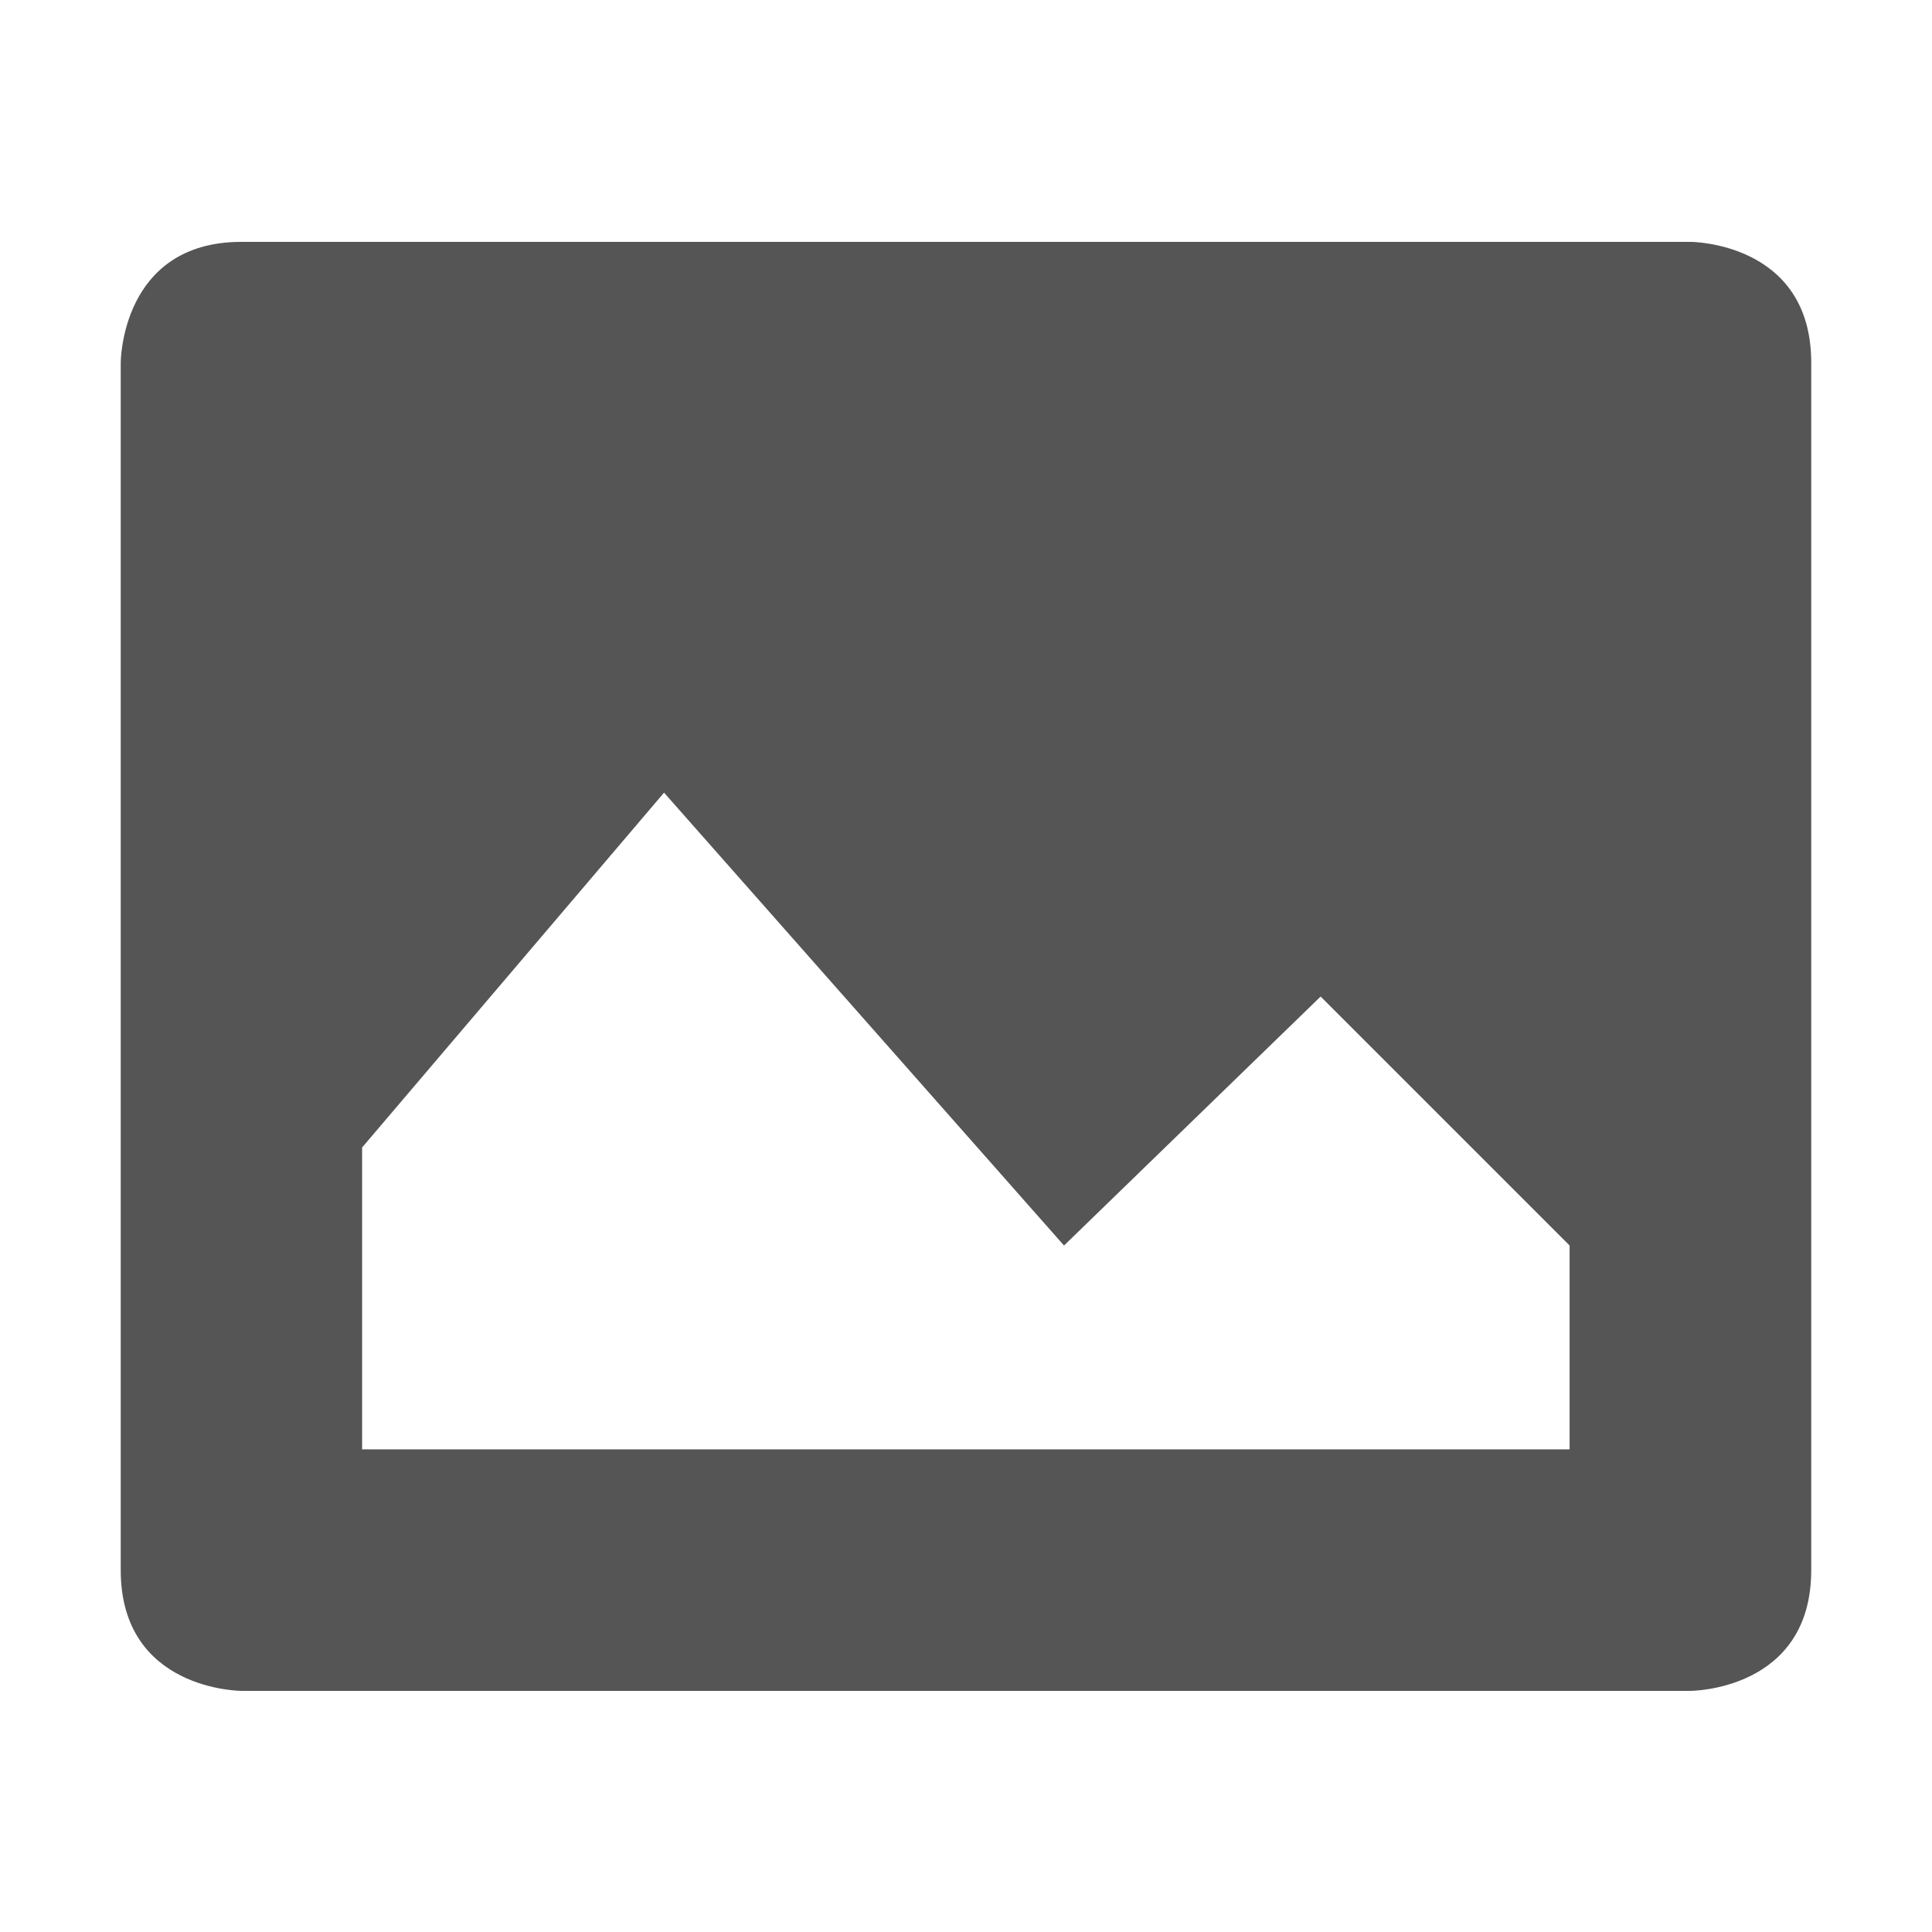
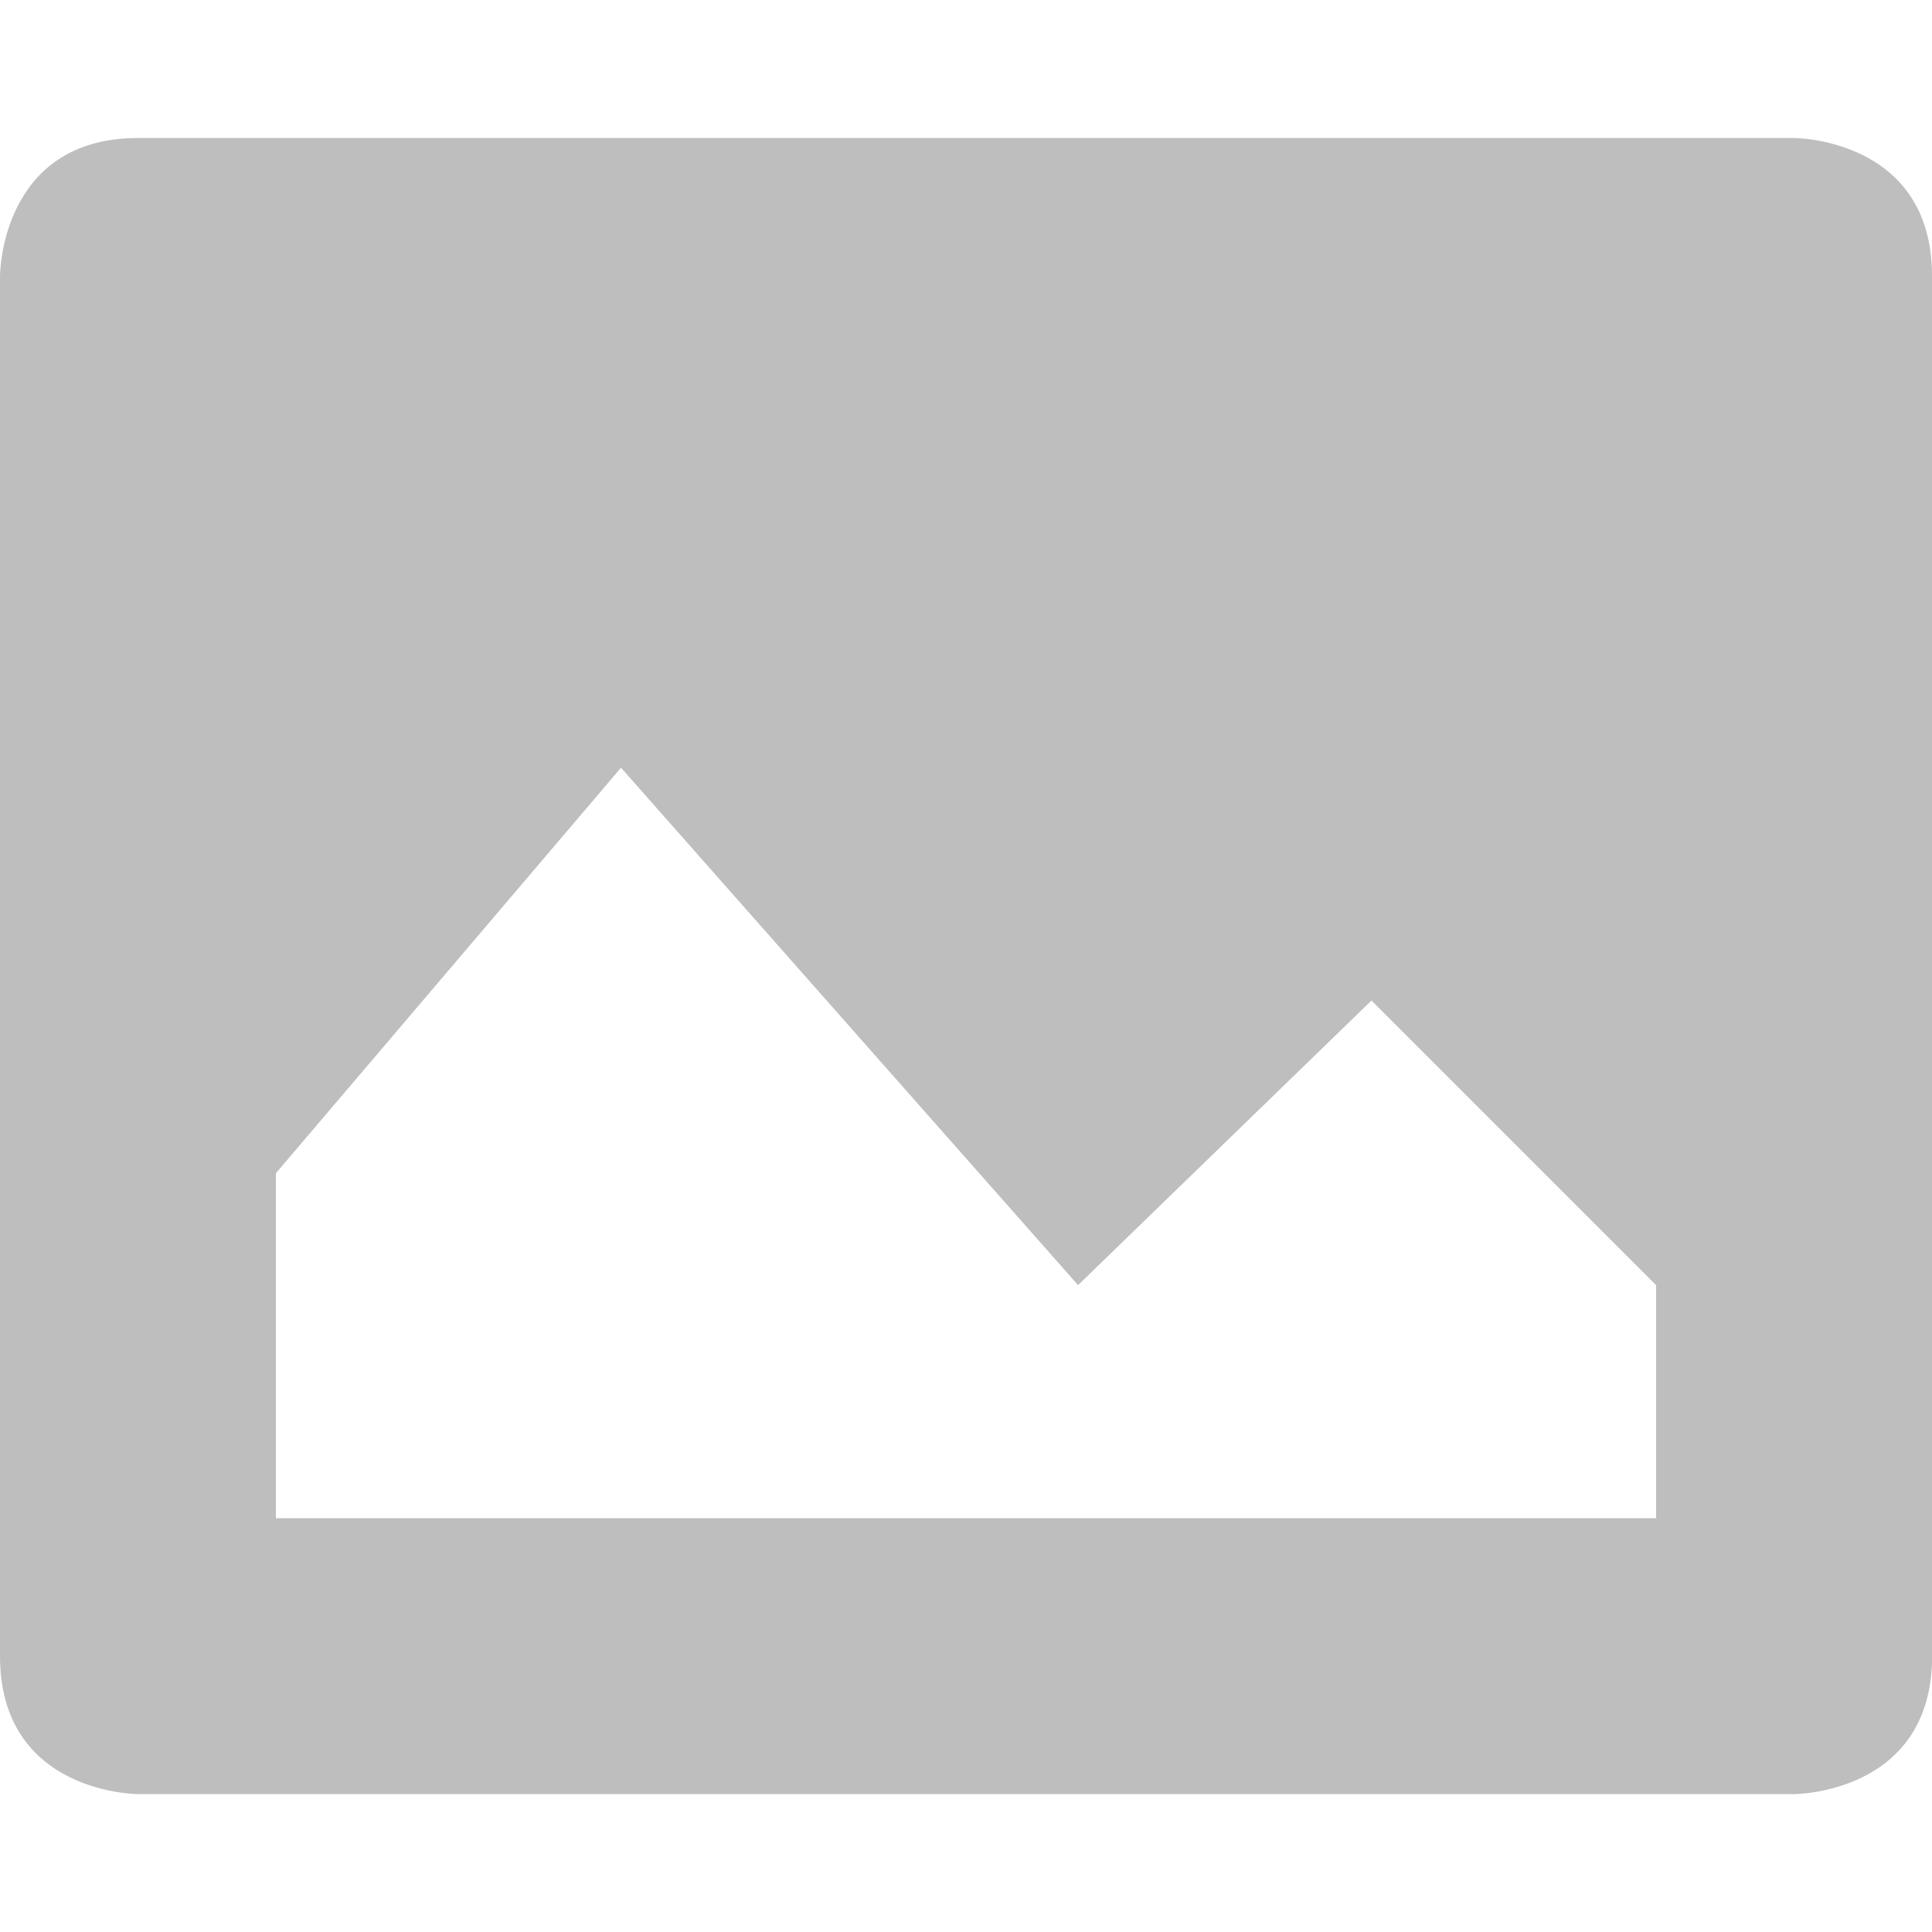
- <svg xmlns="http://www.w3.org/2000/svg" xmlns:ns1="http://www.openswatchbook.org/uri/2009/osb" height="16" id="svg7384" style="enable-background:new" version="1.1" width="16">
-   <defs id="defs7386">
-     <linearGradient id="linearGradient5606" ns1:paint="solid">
-       <stop id="stop5608" offset="0" style="stop-color:#000000;stop-opacity:1;" />
-     </linearGradient>
-     <filter color-interpolation-filters="sRGB" id="filter7554">
-       <feBlend id="feBlend7556" in2="BackgroundImage" mode="darken" />
-     </filter>
+ <svg xmlns="http://www.w3.org/2000/svg" viewBox="0 0 16 16">
+   <defs id="defs3051">
+     <style type="text/css" id="current-color-scheme">
+       .ColorScheme-Text {
+         color:#bebebe;
+       }
+       </style>
  </defs>
-   <g id="layer9" style="display:inline" transform="translate(-785.0002,251)" />
-   <g id="layer10" style="display:inline;filter:url(#filter7554)" transform="translate(-785.0002,251)" />
-   <g id="layer1" style="display:inline" transform="translate(-544,-366)" />
-   <g id="layer14" style="display:inline" transform="translate(-785.0002,251)" />
-   <g id="layer15" style="display:inline" transform="translate(-785.0002,251)">
-     <path d="m 787,-248.997 c -1,0 -1,1 -1,1 l 0,10 c 0,1 1,1 1,1 l 12,0 c 0,0 1,0 1,-1 l 0,-10 c 0,-1 -1,-1 -1,-1 l -12,0 z m 3.5,4.562 3.312,3.75 2.125,-2.062 2.062,2.062 0,1.688 -10,0 0,-2.5 2.5,-2.938 z" id="path4988" style="font-size:medium;font-style:normal;font-variant:normal;font-weight:normal;font-stretch:normal;text-indent:0;text-align:start;text-decoration:none;line-height:normal;letter-spacing:normal;word-spacing:normal;text-transform:none;direction:ltr;block-progression:tb;writing-mode:lr-tb;text-anchor:start;baseline-shift:baseline;color:#000000;fill:#555555;fill-opacity:1;fill-rule:nonzero;stroke:none;stroke-width:2;marker:none;visibility:visible;display:inline;overflow:visible;enable-background:new;font-family:Sans;-inkscape-font-specification:Sans" />
-     <g id="g4990" style="fill:#f7f7f7" transform="translate(438.8095,-1214.178)">
-       
-     </g>
-   </g>
-   <g id="g71291" style="display:inline" transform="translate(-785.0002,251)" />
-   <g id="layer2" style="display:inline" transform="translate(-544,-216)" />
-   <g id="g6058" style="display:inline" transform="translate(-544,-216)" />
-   <g id="layer12" style="display:inline" transform="translate(-785.0002,251)" />
+   <path style="fill:currentColor;fill-opacity:1;stroke:none" class="ColorScheme-Text" d="M 1.143,1.143 C -2.7999997e-4,1.143 0,2.285 0,2.285 l 0,11.43 c 0,1.143 1.143,1.143 1.143,1.143 l 13.715,0 c 0,0 1.143,2.9e-4 1.143,-1.143 L 16,2.285 C 16,1.142 14.857,1.143 14.857,1.143 l -13.715,0 z m 4,5.215 3.785,4.285 2.43,-2.357 2.357,2.357 0,1.93 -11.43,0 0,-2.857 2.857,-3.357 z" />
</svg>
